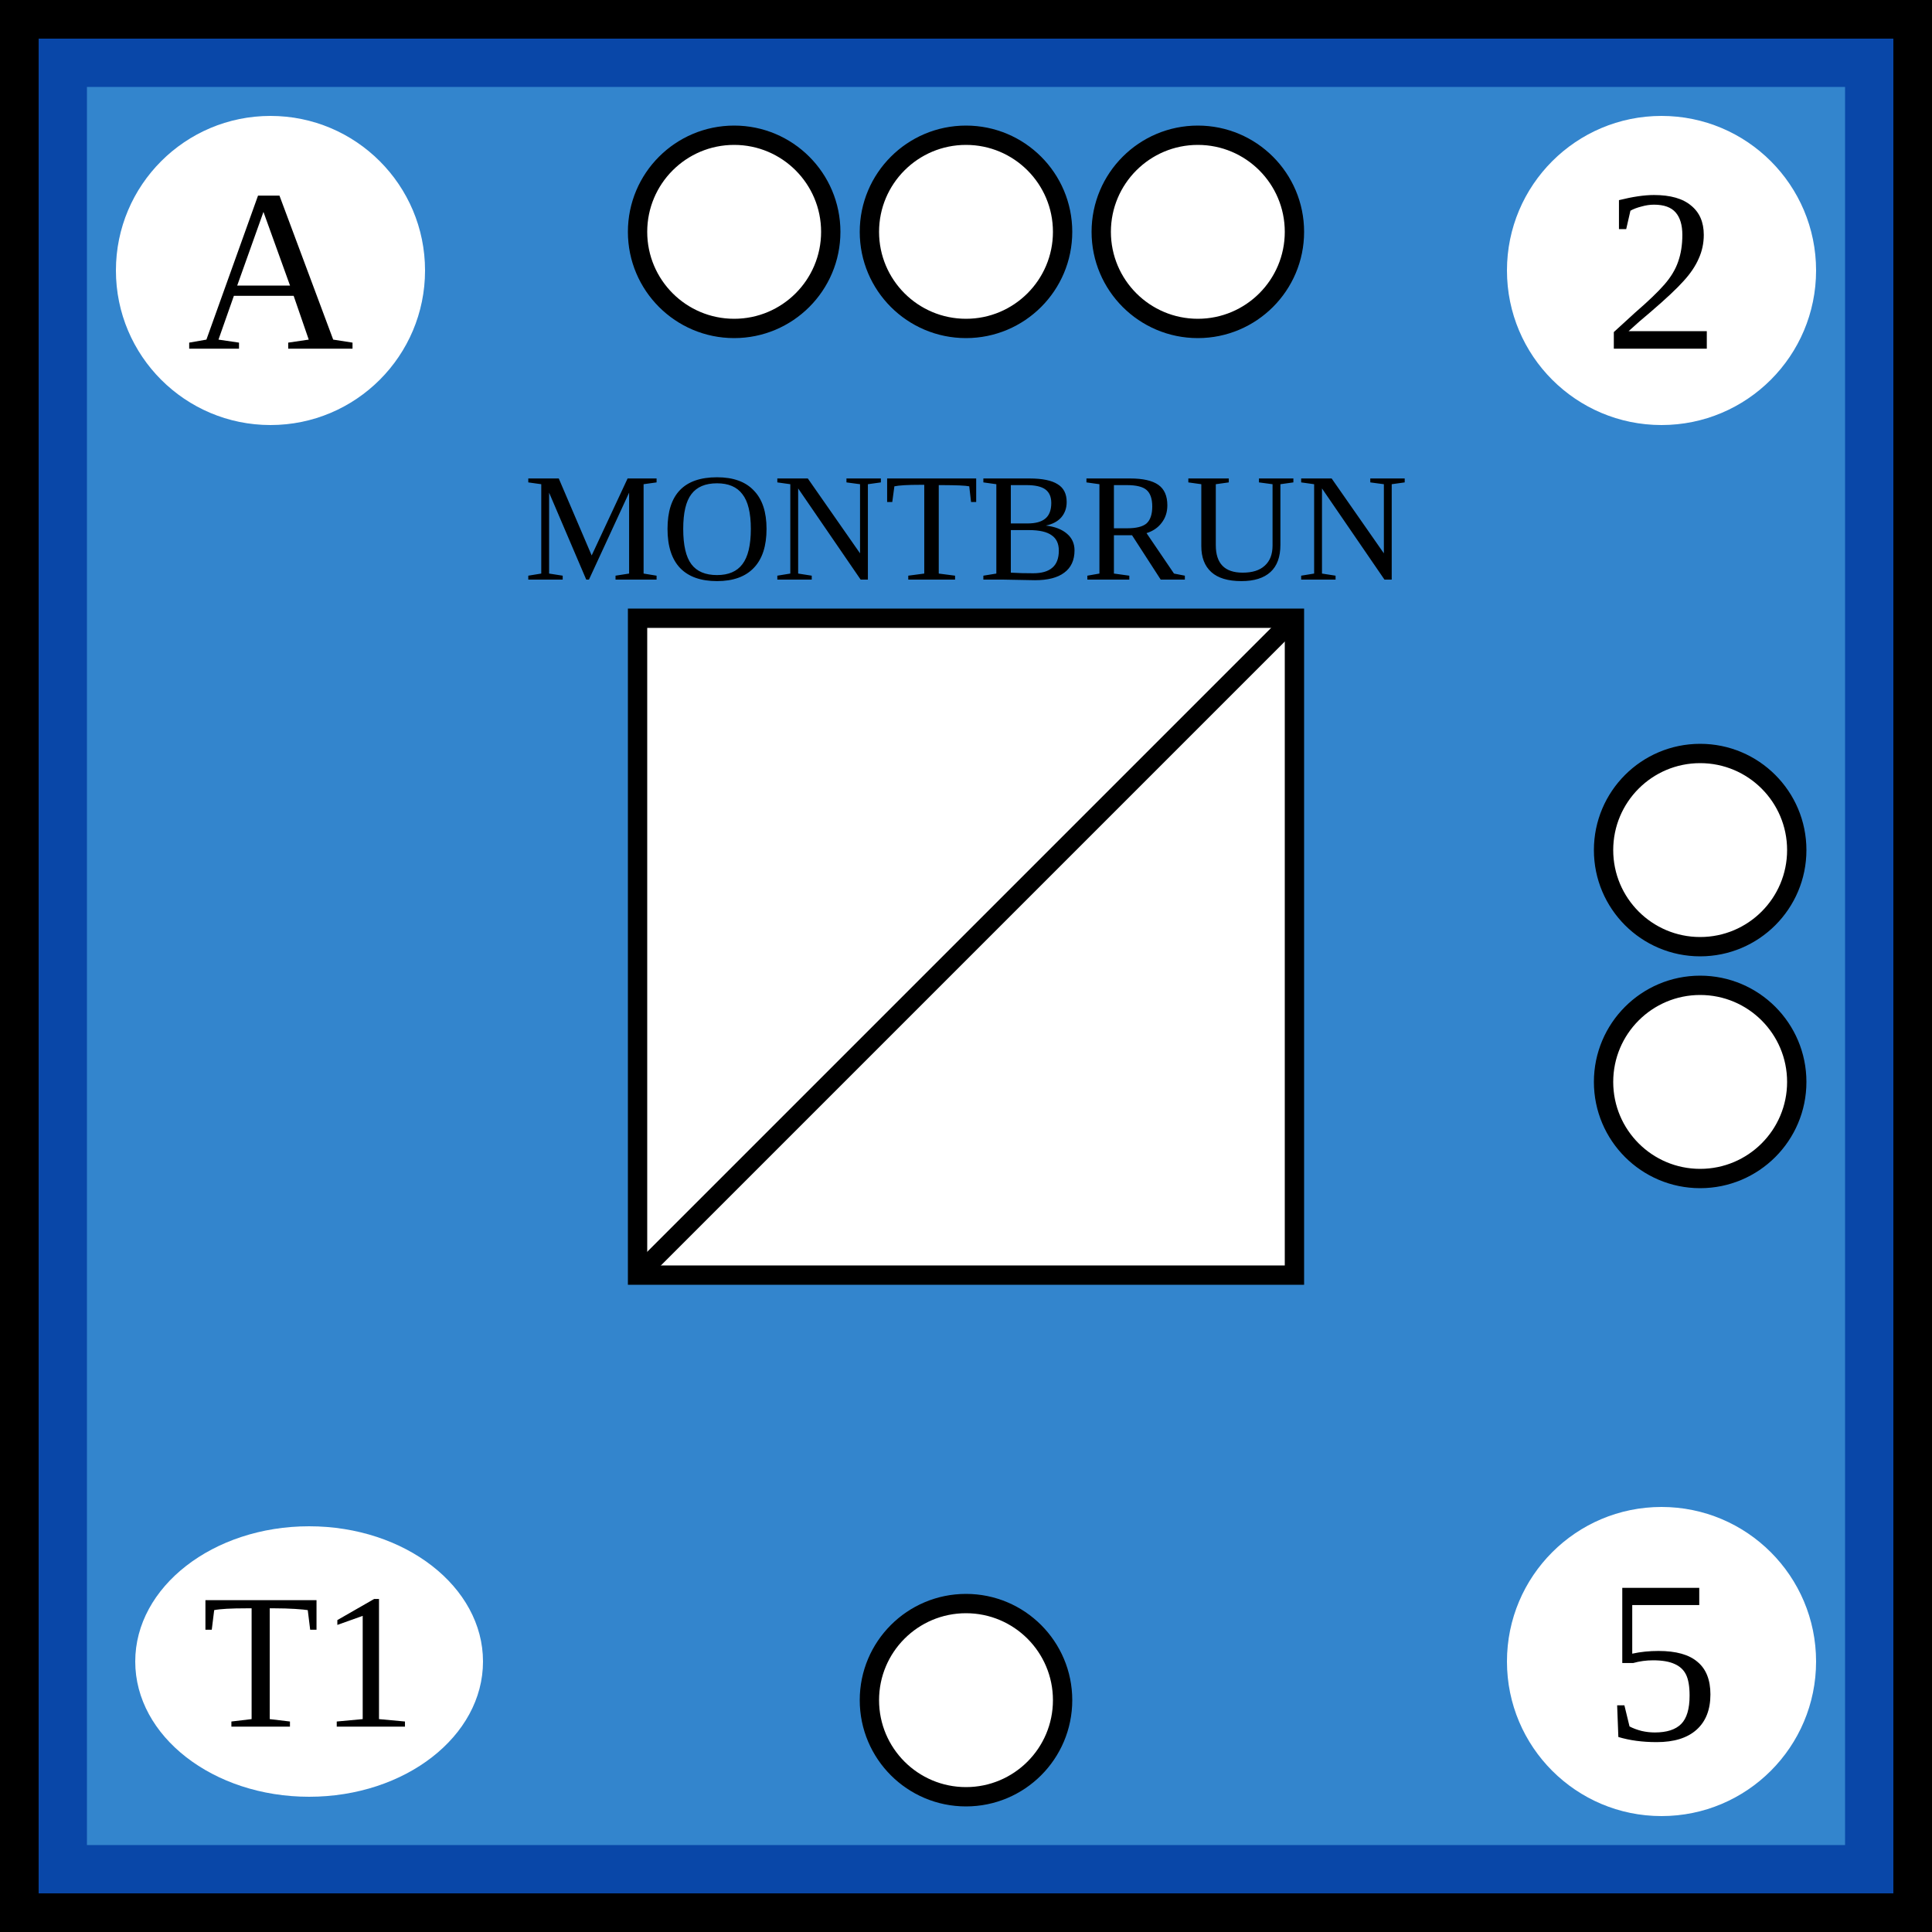
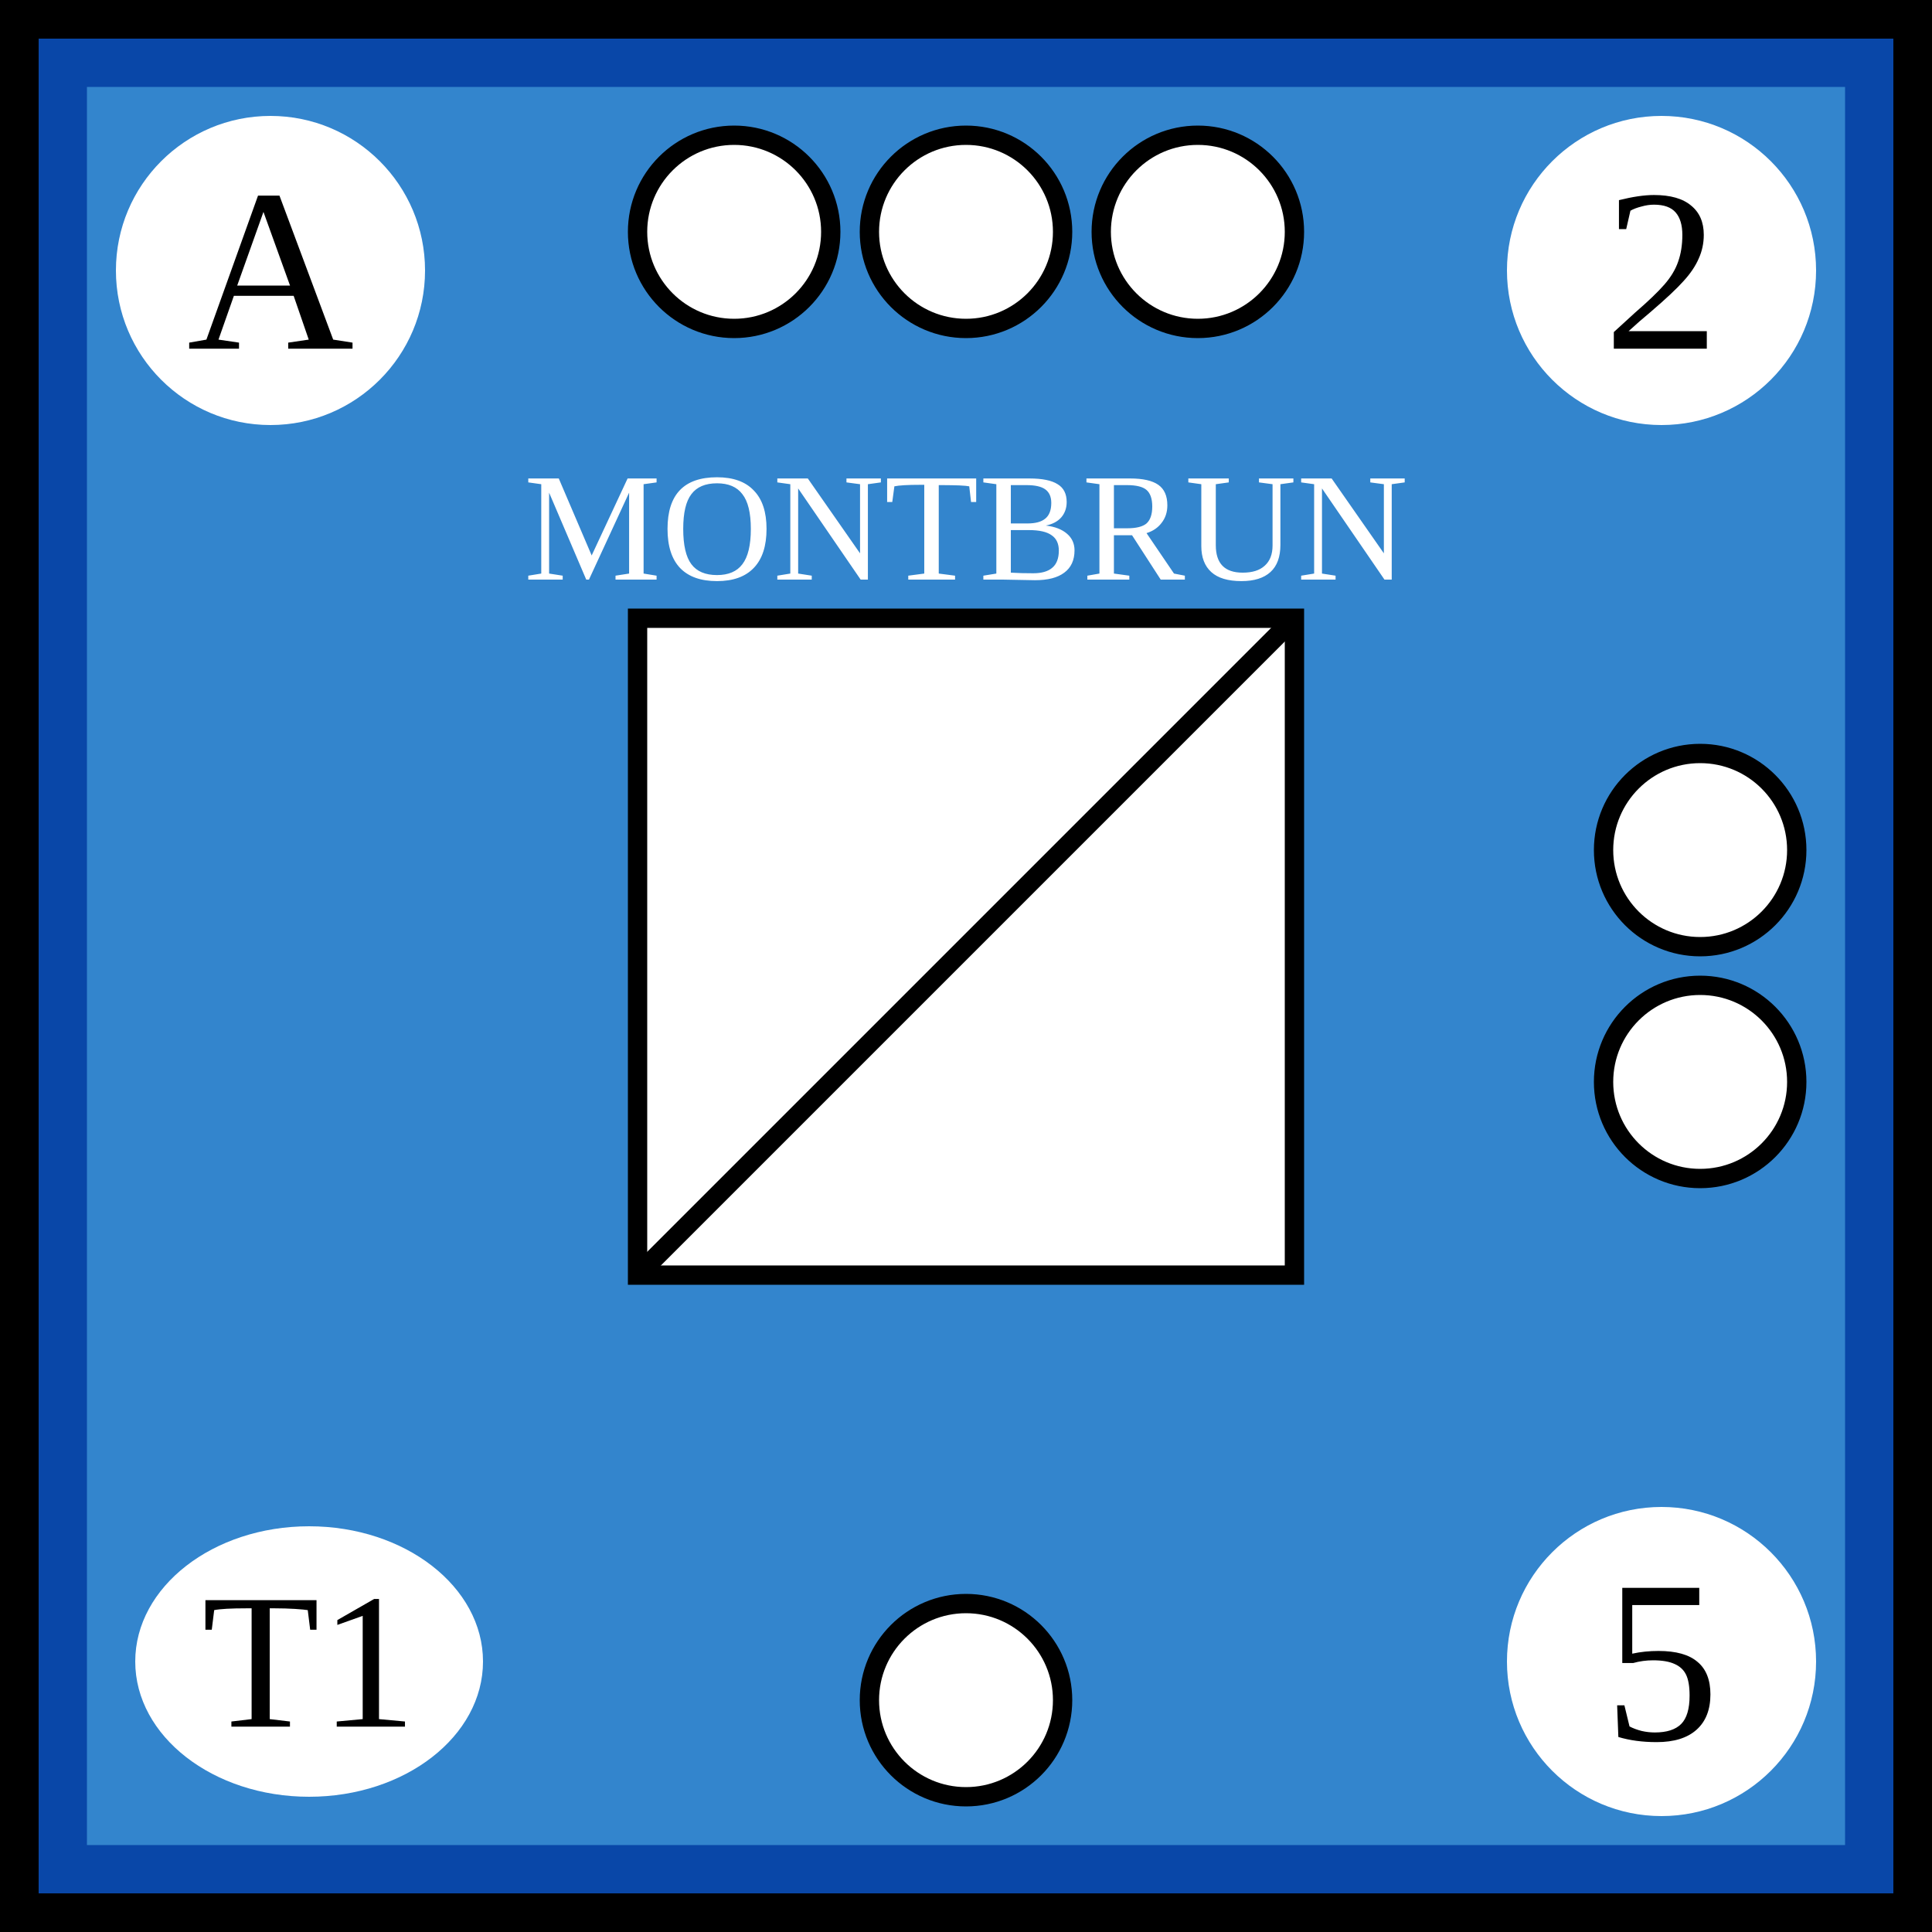
- <svg xmlns="http://www.w3.org/2000/svg" width="100" height="100">
-   <g id="background">
-     <rect id="french_background" width="100%" height="100%" fill="rgb(51,133,205)" stroke="rgb(9,71,168)" stroke-width="9" />
-   </g>
-   <g id="border" stroke="black" stroke-width="2">
-     <line x1="0" y1="1%" x2="100%" y2="1%" />
-     <line x1="1%" y1="1%" x2="1%" y2="100%" />
-     <line x1="0" y1="99%" x2="100%" y2="99%" />
-     <line x1="99%" y1="1%" x2="99%" y2="100%" />
-   </g>
-   <g id="symbol" text-anchor="middle">
-     <text x="50%" y="30" font-size="8">MONTBRUN</text>
-     <rect x="33" y="32" width="34" height="34" fill="white" stroke="black" />
-     <line x1="33" y1="66" x2="67" y2="32" stroke="black" />
-   </g>
-   <g id="attributes" text-anchor="middle" dominant-baseline="central" font-size="12">
-     <g id="initiative">
-       <circle cx="14" cy="14" r="8" fill="white" />
-       <text x="14" y="14">A</text>
+ <svg xmlns="http://www.w3.org/2000/svg" viewBox="0 0 100 100" width="100" height="100">
+   <defs id="common">
+     <rect id="background" width="100" height="100" fill="rgb(51,133,205)" stroke="rgb(9,71,168)" stroke-width="9" />
+     <g id="border" stroke="black" stroke-width="2">
+       <line x1="0" y1="1" x2="100" y2="1" />
+       <line x1="1" y1="1" x2="1" y2="100" />
+       <line x1="0" y1="99" x2="100" y2="99" />
+       <line x1="99" y1="1" x2="99" y2="100" />
    </g>
-     <g id="firepower">
-       <circle cx="86" cy="14" r="8" fill="white" />
-       <text x="86" y="14">2</text>
+     <clipPath id="block">
+       <use href="#background" />
+     </clipPath>
+   </defs>
+   <g id="unit">
+     <use href="#background" clip-path="url(#block)" />
+     <use href="#border" clip-path="url(#block)" />
+     <g id="symbol" text-anchor="middle">
+       <text x="50" y="30" font-size="8" fill="white">MONTBRUN</text>
+       <rect x="33" y="32" width="34" height="34" fill="white" stroke="black" />
+       <line x1="33" y1="66" x2="67" y2="32" stroke="black" />
    </g>
-     <g id="movement">
-       <circle cx="86" cy="86" r="8" fill="white" />
-       <text x="86" y="86">5</text>
+     <g id="attributes" text-anchor="middle" dominant-baseline="central" font-size="12">
+       <g id="initiative">
+         <circle cx="14" cy="14" r="8" fill="white" />
+         <text x="14" y="14">A</text>
+       </g>
+       <g id="firepower">
+         <circle cx="86" cy="14" r="8" fill="white" />
+         <text x="86" y="14">2</text>
+       </g>
+       <g id="movement">
+         <circle cx="86" cy="86" r="8" fill="white" />
+         <text x="86" y="86">5</text>
+       </g>
+       <g id="arrival">
+         <ellipse cx="16" cy="86" rx="9" ry="7" fill="white" />
+         <text x="16" y="86" font-size="10">T1</text>
+       </g>
    </g>
-     <g id="arrival">
-       <ellipse cx="16" cy="86" rx="9" ry="7" fill="white" />
-       <text x="16" y="86" font-size="10">T1</text>
-     </g>
-   </g>
-   <g id="pips" stroke="black" fill="white">
-     <g id="strength3">
-       <circle id="topleft" cx="38" cy="12" r="5" />
-       <circle id="topmiddle" cx="50" cy="12" r="5" />
-       <circle id="topright" cx="62" cy="12" r="5" />
-     </g>
-     <g id="strength2">
-       <circle id="righttop" cx="88" cy="44" r="5" />
-       <circle id="rightcenter" cx="88" cy="56" r="5" />
-     </g>
-     <g id="strength1">
-       <circle id="bottomleft" cx="50" cy="88" r="5" />
+     <g id="pips" stroke="black" fill="white">
+       <g id="strength3">
+         <circle id="topleft" cx="38" cy="12" r="5" />
+         <circle id="topmiddle" cx="50" cy="12" r="5" />
+         <circle id="topright" cx="62" cy="12" r="5" />
+       </g>
+       <g id="strength2">
+         <circle id="righttop" cx="88" cy="44" r="5" />
+         <circle id="rightcenter" cx="88" cy="56" r="5" />
+       </g>
+       <g id="strength1">
+         <circle id="bottomleft" cx="50" cy="88" r="5" />
+       </g>
    </g>
  </g>
</svg>
